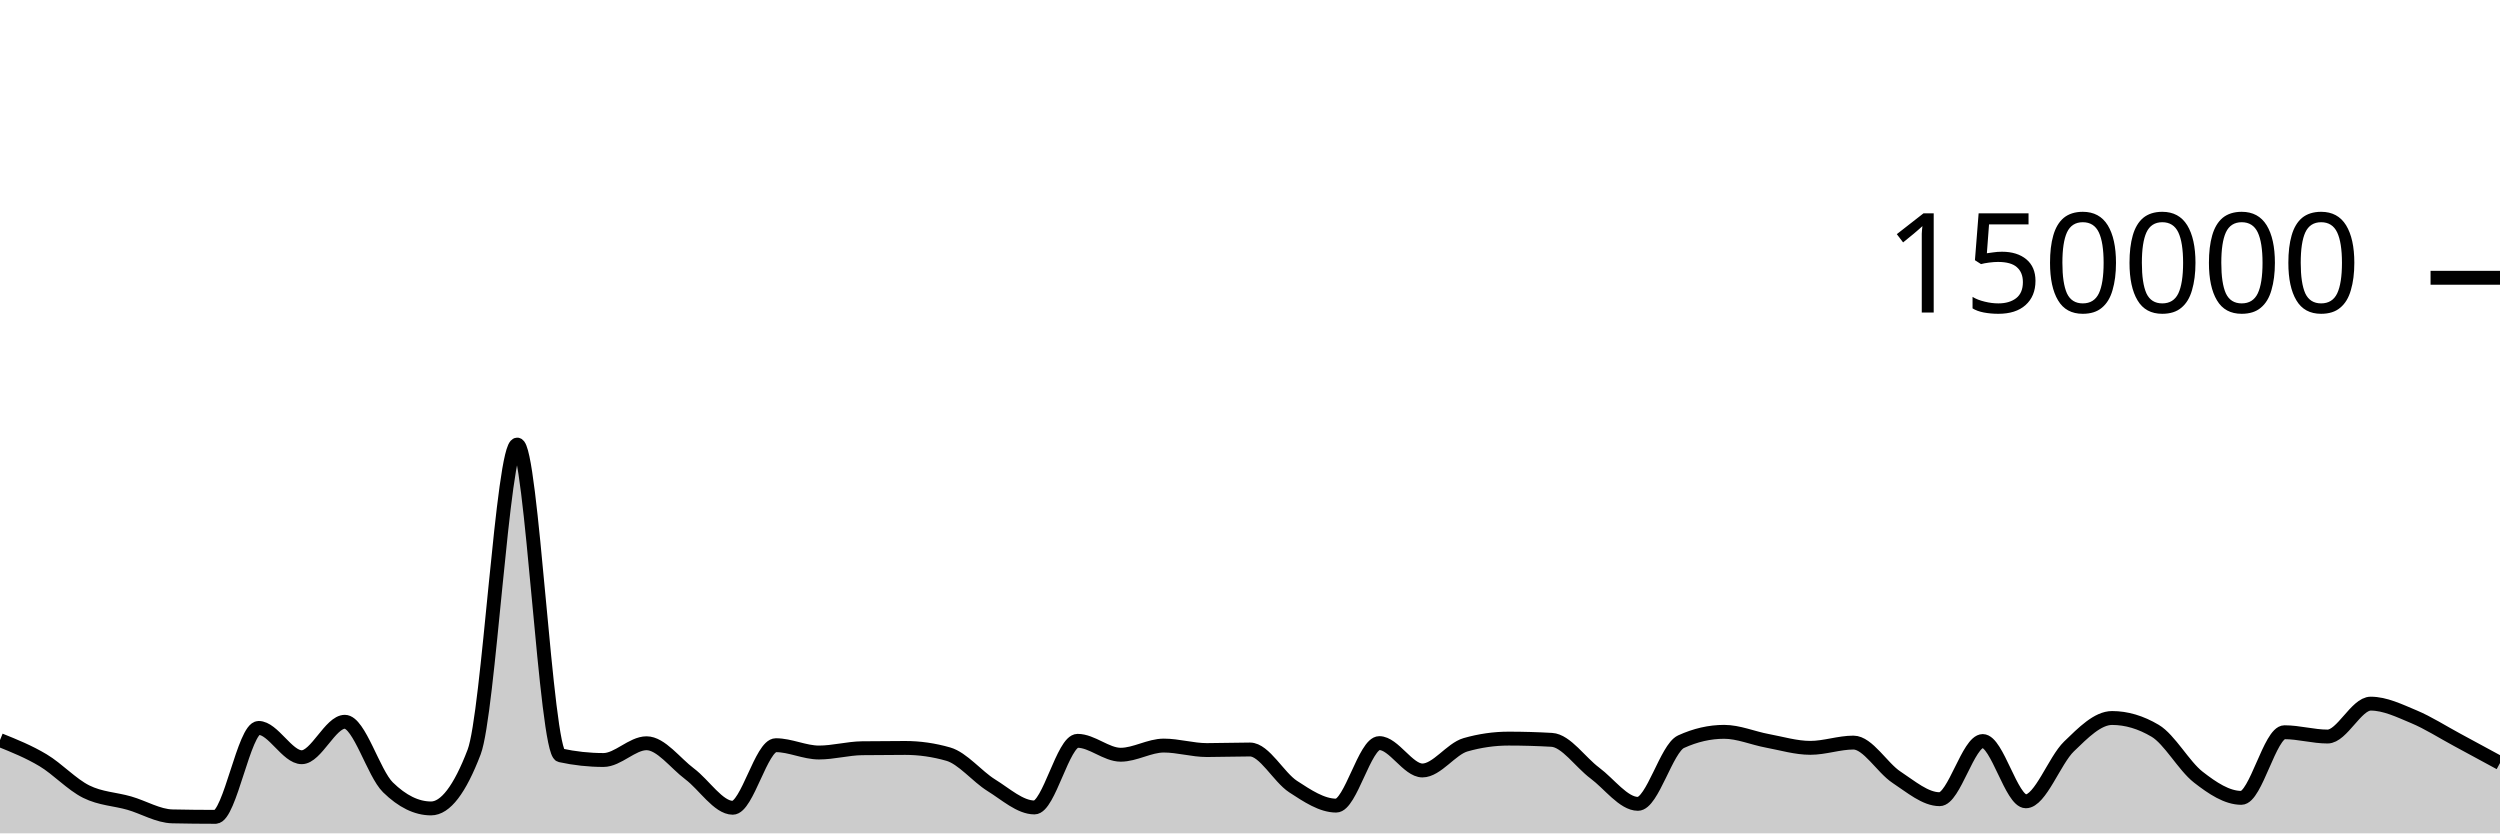
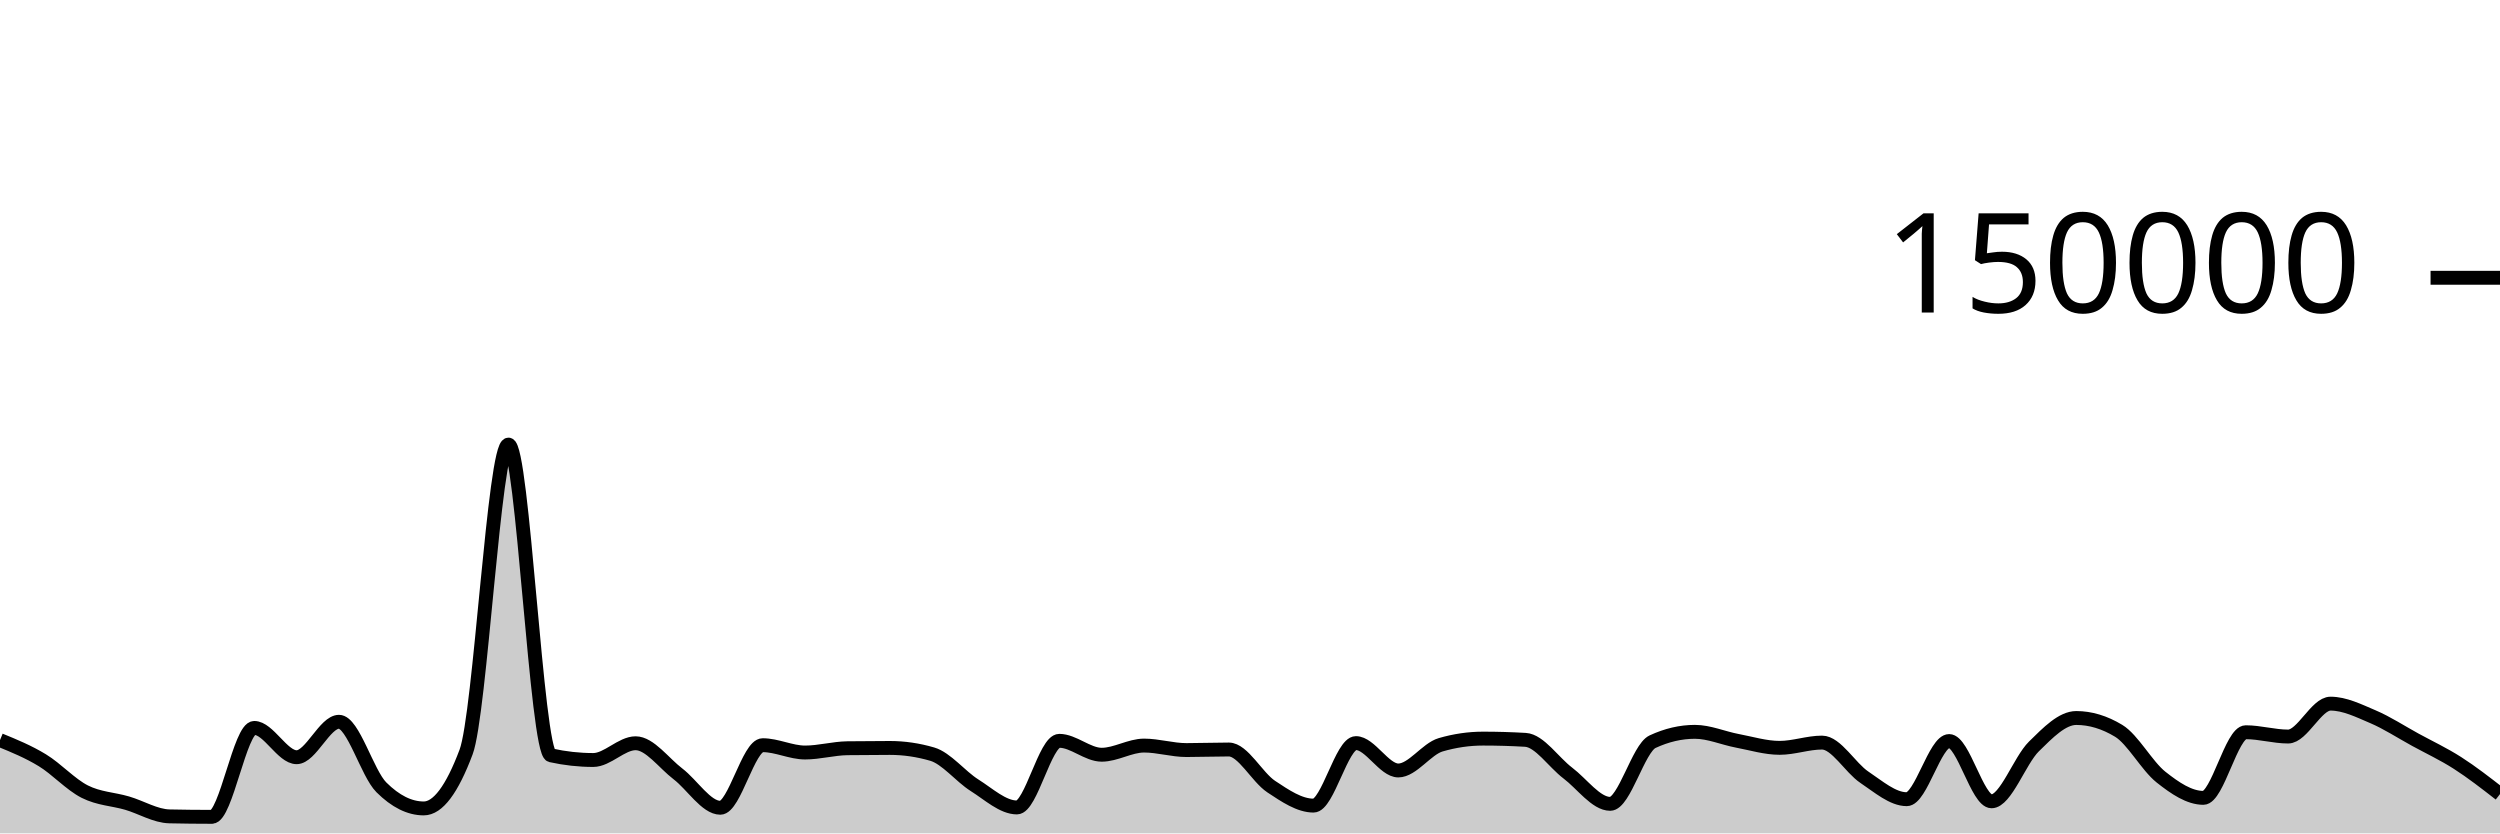
<svg xmlns="http://www.w3.org/2000/svg" viewBox="0 0 180 60">
  <g transform="translate(0,20)">
-     <path class="area" fill="rgba(0, 0, 0, 0.2)" d="M0,33.287C1.034,33.704,2.069,34.12,3.103,34.739C4.138,35.357,5.172,36.483,6.207,36.997C7.241,37.512,8.276,37.528,9.31,37.825C10.345,38.122,11.379,38.757,12.414,38.779C13.448,38.801,14.483,38.813,15.517,38.813C16.552,38.813,17.586,32.41,18.621,32.41C19.655,32.41,20.69,34.52,21.724,34.52C22.759,34.52,23.793,31.968,24.828,31.968C25.862,31.968,26.897,35.674,27.931,36.687C28.966,37.7,30,38.207,31.034,38.207C32.069,38.207,33.103,36.853,34.138,34.145C35.172,31.437,36.207,12.009,37.241,12.009C38.276,12.009,39.31,34.156,40.345,34.382C41.379,34.607,42.414,34.72,43.448,34.72C44.483,34.72,45.517,33.514,46.552,33.514C47.586,33.514,48.621,34.947,49.655,35.721C50.69,36.495,51.724,38.159,52.759,38.159C53.793,38.159,54.828,33.654,55.862,33.654C56.897,33.654,57.931,34.181,58.966,34.181C60,34.181,61.034,33.887,62.069,33.873C63.103,33.859,64.138,33.852,65.172,33.852C66.207,33.852,67.241,34,68.276,34.297C69.31,34.593,70.345,35.9,71.379,36.54C72.414,37.18,73.448,38.137,74.483,38.137C75.517,38.137,76.552,33.339,77.586,33.339C78.621,33.339,79.655,34.341,80.69,34.341C81.724,34.341,82.759,33.681,83.793,33.681C84.828,33.681,85.862,34.005,86.897,34.005C87.931,34.005,88.966,33.964,90,33.964C91.034,33.964,92.069,35.961,93.103,36.634C94.138,37.307,95.172,38.004,96.207,38.004C97.241,38.004,98.276,33.503,99.31,33.503C100.345,33.503,101.379,35.474,102.414,35.474C103.448,35.474,104.483,33.92,105.517,33.624C106.552,33.328,107.586,33.18,108.621,33.18C109.655,33.18,110.69,33.21,111.724,33.269C112.759,33.328,113.793,34.89,114.828,35.658C115.862,36.426,116.897,37.877,117.931,37.877C118.966,37.877,120,33.875,121.034,33.402C122.069,32.929,123.103,32.692,124.138,32.692C125.172,32.692,126.207,33.146,127.241,33.338C128.276,33.53,129.31,33.845,130.345,33.845C131.379,33.845,132.414,33.466,133.448,33.466C134.483,33.466,135.517,35.284,136.552,35.963C137.586,36.643,138.621,37.542,139.655,37.542C140.69,37.542,141.724,33.354,142.759,33.354C143.793,33.354,144.828,37.694,145.862,37.694C146.897,37.694,147.931,34.746,148.966,33.746C150,32.747,151.034,31.696,152.069,31.696C153.103,31.696,154.138,32.003,155.172,32.617C156.207,33.232,157.241,35.147,158.276,35.952C159.31,36.757,160.345,37.446,161.379,37.446C162.414,37.446,163.448,32.721,164.483,32.721C165.517,32.721,166.552,33.031,167.586,33.031C168.621,33.031,169.655,30.662,170.69,30.662C171.724,30.662,172.759,31.17,173.793,31.603C174.828,32.035,175.862,32.702,176.897,33.258C177.931,33.814,178.966,34.377,180,34.939L180,40C178.966,40,177.931,40,176.897,40C175.862,40,174.828,40,173.793,40C172.759,40,171.724,40,170.69,40C169.655,40,168.621,40,167.586,40C166.552,40,165.517,40,164.483,40C163.448,40,162.414,40,161.379,40C160.345,40,159.31,40,158.276,40C157.241,40,156.207,40,155.172,40C154.138,40,153.103,40,152.069,40C151.034,40,150,40,148.966,40C147.931,40,146.897,40,145.862,40C144.828,40,143.793,40,142.759,40C141.724,40,140.69,40,139.655,40C138.621,40,137.586,40,136.552,40C135.517,40,134.483,40,133.448,40C132.414,40,131.379,40,130.345,40C129.31,40,128.276,40,127.241,40C126.207,40,125.172,40,124.138,40C123.103,40,122.069,40,121.034,40C120,40,118.966,40,117.931,40C116.897,40,115.862,40,114.828,40C113.793,40,112.759,40,111.724,40C110.69,40,109.655,40,108.621,40C107.586,40,106.552,40,105.517,40C104.483,40,103.448,40,102.414,40C101.379,40,100.345,40,99.31,40C98.276,40,97.241,40,96.207,40C95.172,40,94.138,40,93.103,40C92.069,40,91.034,40,90,40C88.966,40,87.931,40,86.897,40C85.862,40,84.828,40,83.793,40C82.759,40,81.724,40,80.69,40C79.655,40,78.621,40,77.586,40C76.552,40,75.517,40,74.483,40C73.448,40,72.414,40,71.379,40C70.345,40,69.31,40,68.276,40C67.241,40,66.207,40,65.172,40C64.138,40,63.103,40,62.069,40C61.034,40,60,40,58.966,40C57.931,40,56.897,40,55.862,40C54.828,40,53.793,40,52.759,40C51.724,40,50.69,40,49.655,40C48.621,40,47.586,40,46.552,40C45.517,40,44.483,40,43.448,40C42.414,40,41.379,40,40.345,40C39.31,40,38.276,40,37.241,40C36.207,40,35.172,40,34.138,40C33.103,40,32.069,40,31.034,40C30,40,28.966,40,27.931,40C26.897,40,25.862,40,24.828,40C23.793,40,22.759,40,21.724,40C20.69,40,19.655,40,18.621,40C17.586,40,16.552,40,15.517,40C14.483,40,13.448,40,12.414,40C11.379,40,10.345,40,9.31,40C8.276,40,7.241,40,6.207,40C5.172,40,4.138,40,3.103,40C2.069,40,1.034,40,0,40Z" />
-     <path class="line" stroke="black" fill="none" d="M0,33.287C1.034,33.704,2.069,34.12,3.103,34.739C4.138,35.357,5.172,36.483,6.207,36.997C7.241,37.512,8.276,37.528,9.31,37.825C10.345,38.122,11.379,38.757,12.414,38.779C13.448,38.801,14.483,38.813,15.517,38.813C16.552,38.813,17.586,32.41,18.621,32.41C19.655,32.41,20.69,34.52,21.724,34.52C22.759,34.52,23.793,31.968,24.828,31.968C25.862,31.968,26.897,35.674,27.931,36.687C28.966,37.7,30,38.207,31.034,38.207C32.069,38.207,33.103,36.853,34.138,34.145C35.172,31.437,36.207,12.009,37.241,12.009C38.276,12.009,39.31,34.156,40.345,34.382C41.379,34.607,42.414,34.72,43.448,34.72C44.483,34.72,45.517,33.514,46.552,33.514C47.586,33.514,48.621,34.947,49.655,35.721C50.69,36.495,51.724,38.159,52.759,38.159C53.793,38.159,54.828,33.654,55.862,33.654C56.897,33.654,57.931,34.181,58.966,34.181C60,34.181,61.034,33.887,62.069,33.873C63.103,33.859,64.138,33.852,65.172,33.852C66.207,33.852,67.241,34,68.276,34.297C69.31,34.593,70.345,35.9,71.379,36.54C72.414,37.18,73.448,38.137,74.483,38.137C75.517,38.137,76.552,33.339,77.586,33.339C78.621,33.339,79.655,34.341,80.69,34.341C81.724,34.341,82.759,33.681,83.793,33.681C84.828,33.681,85.862,34.005,86.897,34.005C87.931,34.005,88.966,33.964,90,33.964C91.034,33.964,92.069,35.961,93.103,36.634C94.138,37.307,95.172,38.004,96.207,38.004C97.241,38.004,98.276,33.503,99.31,33.503C100.345,33.503,101.379,35.474,102.414,35.474C103.448,35.474,104.483,33.92,105.517,33.624C106.552,33.328,107.586,33.18,108.621,33.18C109.655,33.18,110.69,33.21,111.724,33.269C112.759,33.328,113.793,34.89,114.828,35.658C115.862,36.426,116.897,37.877,117.931,37.877C118.966,37.877,120,33.875,121.034,33.402C122.069,32.929,123.103,32.692,124.138,32.692C125.172,32.692,126.207,33.146,127.241,33.338C128.276,33.53,129.31,33.845,130.345,33.845C131.379,33.845,132.414,33.466,133.448,33.466C134.483,33.466,135.517,35.284,136.552,35.963C137.586,36.643,138.621,37.542,139.655,37.542C140.69,37.542,141.724,33.354,142.759,33.354C143.793,33.354,144.828,37.694,145.862,37.694C146.897,37.694,147.931,34.746,148.966,33.746C150,32.747,151.034,31.696,152.069,31.696C153.103,31.696,154.138,32.003,155.172,32.617C156.207,33.232,157.241,35.147,158.276,35.952C159.31,36.757,160.345,37.446,161.379,37.446C162.414,37.446,163.448,32.721,164.483,32.721C165.517,32.721,166.552,33.031,167.586,33.031C168.621,33.031,169.655,30.662,170.69,30.662C171.724,30.662,172.759,31.17,173.793,31.603C174.828,32.035,175.862,32.702,176.897,33.258C177.931,33.814,178.966,34.377,180,34.939" />
+     <path class="area" fill="rgba(0, 0, 0, 0.2)" d="M0,33.287C1.017,33.704,2.034,34.12,3.051,34.739C4.068,35.357,5.085,36.483,6.102,36.997C7.119,37.512,8.136,37.528,9.153,37.825C10.169,38.122,11.186,38.757,12.203,38.779C13.22,38.801,14.237,38.813,15.254,38.813C16.271,38.813,17.288,32.41,18.305,32.41C19.322,32.41,20.339,34.52,21.356,34.52C22.373,34.52,23.39,31.968,24.407,31.968C25.424,31.968,26.441,35.674,27.458,36.687C28.475,37.7,29.492,38.207,30.508,38.207C31.525,38.207,32.542,36.853,33.559,34.145C34.576,31.437,35.593,12.009,36.61,12.009C37.627,12.009,38.644,34.156,39.661,34.382C40.678,34.607,41.695,34.72,42.712,34.72C43.729,34.72,44.746,33.514,45.763,33.514C46.78,33.514,47.797,34.947,48.814,35.721C49.831,36.495,50.847,38.159,51.864,38.159C52.881,38.159,53.898,33.654,54.915,33.654C55.932,33.654,56.949,34.181,57.966,34.181C58.983,34.181,60,33.887,61.017,33.873C62.034,33.859,63.051,33.852,64.068,33.852C65.085,33.852,66.102,34,67.119,34.297C68.136,34.593,69.153,35.9,70.169,36.54C71.186,37.18,72.203,38.137,73.22,38.137C74.237,38.137,75.254,33.339,76.271,33.339C77.288,33.339,78.305,34.341,79.322,34.341C80.339,34.341,81.356,33.681,82.373,33.681C83.39,33.681,84.407,34.005,85.424,34.005C86.441,34.005,87.458,33.964,88.475,33.964C89.492,33.964,90.508,35.961,91.525,36.634C92.542,37.307,93.559,38.004,94.576,38.004C95.593,38.004,96.61,33.503,97.627,33.503C98.644,33.503,99.661,35.474,100.678,35.474C101.695,35.474,102.712,33.92,103.729,33.624C104.746,33.328,105.763,33.18,106.78,33.18C107.797,33.18,108.814,33.21,109.831,33.269C110.847,33.328,111.864,34.89,112.881,35.658C113.898,36.426,114.915,37.877,115.932,37.877C116.949,37.877,117.966,33.875,118.983,33.402C120,32.929,121.017,32.692,122.034,32.692C123.051,32.692,124.068,33.146,125.085,33.338C126.102,33.53,127.119,33.845,128.136,33.845C129.153,33.845,130.169,33.466,131.186,33.466C132.203,33.466,133.22,35.284,134.237,35.963C135.254,36.643,136.271,37.542,137.288,37.542C138.305,37.542,139.322,33.354,140.339,33.354C141.356,33.354,142.373,37.694,143.39,37.694C144.407,37.694,145.424,34.746,146.441,33.746C147.458,32.747,148.475,31.696,149.492,31.696C150.508,31.696,151.525,32.003,152.542,32.617C153.559,33.232,154.576,35.147,155.593,35.952C156.61,36.757,157.627,37.446,158.644,37.446C159.661,37.446,160.678,32.721,161.695,32.721C162.712,32.721,163.729,33.031,164.746,33.031C165.763,33.031,166.78,30.662,167.797,30.662C168.814,30.662,169.831,31.17,170.847,31.603C171.864,32.035,172.881,32.702,173.898,33.258C174.915,33.814,175.932,34.286,176.949,34.939C177.966,35.591,178.983,36.382,180,37.173L180,40C178.983,40,177.966,40,176.949,40C175.932,40,174.915,40,173.898,40C172.881,40,171.864,40,170.847,40C169.831,40,168.814,40,167.797,40C166.78,40,165.763,40,164.746,40C163.729,40,162.712,40,161.695,40C160.678,40,159.661,40,158.644,40C157.627,40,156.61,40,155.593,40C154.576,40,153.559,40,152.542,40C151.525,40,150.508,40,149.492,40C148.475,40,147.458,40,146.441,40C145.424,40,144.407,40,143.39,40C142.373,40,141.356,40,140.339,40C139.322,40,138.305,40,137.288,40C136.271,40,135.254,40,134.237,40C133.22,40,132.203,40,131.186,40C130.169,40,129.153,40,128.136,40C127.119,40,126.102,40,125.085,40C124.068,40,123.051,40,122.034,40C121.017,40,120,40,118.983,40C117.966,40,116.949,40,115.932,40C114.915,40,113.898,40,112.881,40C111.864,40,110.847,40,109.831,40C108.814,40,107.797,40,106.78,40C105.763,40,104.746,40,103.729,40C102.712,40,101.695,40,100.678,40C99.661,40,98.644,40,97.627,40C96.61,40,95.593,40,94.576,40C93.559,40,92.542,40,91.525,40C90.508,40,89.492,40,88.475,40C87.458,40,86.441,40,85.424,40C84.407,40,83.39,40,82.373,40C81.356,40,80.339,40,79.322,40C78.305,40,77.288,40,76.271,40C75.254,40,74.237,40,73.22,40C72.203,40,71.186,40,70.169,40C69.153,40,68.136,40,67.119,40C66.102,40,65.085,40,64.068,40C63.051,40,62.034,40,61.017,40C60,40,58.983,40,57.966,40C56.949,40,55.932,40,54.915,40C53.898,40,52.881,40,51.864,40C50.847,40,49.831,40,48.814,40C47.797,40,46.78,40,45.763,40C44.746,40,43.729,40,42.712,40C41.695,40,40.678,40,39.661,40C38.644,40,37.627,40,36.61,40C35.593,40,34.576,40,33.559,40C32.542,40,31.525,40,30.508,40C29.492,40,28.475,40,27.458,40C26.441,40,25.424,40,24.407,40C23.39,40,22.373,40,21.356,40C20.339,40,19.322,40,18.305,40C17.288,40,16.271,40,15.254,40C14.237,40,13.22,40,12.203,40C11.186,40,10.169,40,9.153,40C8.136,40,7.119,40,6.102,40C5.085,40,4.068,40,3.051,40C2.034,40,1.017,40,0,40Z" />
+     <path class="line" stroke="black" fill="none" d="M0,33.287C1.017,33.704,2.034,34.12,3.051,34.739C4.068,35.357,5.085,36.483,6.102,36.997C7.119,37.512,8.136,37.528,9.153,37.825C10.169,38.122,11.186,38.757,12.203,38.779C13.22,38.801,14.237,38.813,15.254,38.813C16.271,38.813,17.288,32.41,18.305,32.41C19.322,32.41,20.339,34.52,21.356,34.52C22.373,34.52,23.39,31.968,24.407,31.968C25.424,31.968,26.441,35.674,27.458,36.687C28.475,37.7,29.492,38.207,30.508,38.207C31.525,38.207,32.542,36.853,33.559,34.145C34.576,31.437,35.593,12.009,36.61,12.009C37.627,12.009,38.644,34.156,39.661,34.382C40.678,34.607,41.695,34.72,42.712,34.72C43.729,34.72,44.746,33.514,45.763,33.514C46.78,33.514,47.797,34.947,48.814,35.721C49.831,36.495,50.847,38.159,51.864,38.159C52.881,38.159,53.898,33.654,54.915,33.654C55.932,33.654,56.949,34.181,57.966,34.181C58.983,34.181,60,33.887,61.017,33.873C62.034,33.859,63.051,33.852,64.068,33.852C65.085,33.852,66.102,34,67.119,34.297C68.136,34.593,69.153,35.9,70.169,36.54C71.186,37.18,72.203,38.137,73.22,38.137C74.237,38.137,75.254,33.339,76.271,33.339C77.288,33.339,78.305,34.341,79.322,34.341C80.339,34.341,81.356,33.681,82.373,33.681C83.39,33.681,84.407,34.005,85.424,34.005C86.441,34.005,87.458,33.964,88.475,33.964C89.492,33.964,90.508,35.961,91.525,36.634C92.542,37.307,93.559,38.004,94.576,38.004C95.593,38.004,96.61,33.503,97.627,33.503C98.644,33.503,99.661,35.474,100.678,35.474C101.695,35.474,102.712,33.92,103.729,33.624C104.746,33.328,105.763,33.18,106.78,33.18C107.797,33.18,108.814,33.21,109.831,33.269C110.847,33.328,111.864,34.89,112.881,35.658C113.898,36.426,114.915,37.877,115.932,37.877C116.949,37.877,117.966,33.875,118.983,33.402C120,32.929,121.017,32.692,122.034,32.692C123.051,32.692,124.068,33.146,125.085,33.338C126.102,33.53,127.119,33.845,128.136,33.845C129.153,33.845,130.169,33.466,131.186,33.466C132.203,33.466,133.22,35.284,134.237,35.963C135.254,36.643,136.271,37.542,137.288,37.542C138.305,37.542,139.322,33.354,140.339,33.354C141.356,33.354,142.373,37.694,143.39,37.694C144.407,37.694,145.424,34.746,146.441,33.746C147.458,32.747,148.475,31.696,149.492,31.696C150.508,31.696,151.525,32.003,152.542,32.617C153.559,33.232,154.576,35.147,155.593,35.952C156.61,36.757,157.627,37.446,158.644,37.446C159.661,37.446,160.678,32.721,161.695,32.721C162.712,32.721,163.729,33.031,164.746,33.031C165.763,33.031,166.78,30.662,167.797,30.662C168.814,30.662,169.831,31.17,170.847,31.603C171.864,32.035,172.881,32.702,173.898,33.258C174.915,33.814,175.932,34.286,176.949,34.939C177.966,35.591,178.983,36.382,180,37.173" />
    <path class="axis-ceiling" stroke-width="1" stroke="black" fill="none" d="M175,0L180,0" />
    <text class="axis-ceiling-label" font-family="sans-serif" text-anchor="end" font-size="10px" x="170" y="2.5">150000</text>
  </g>
</svg>
